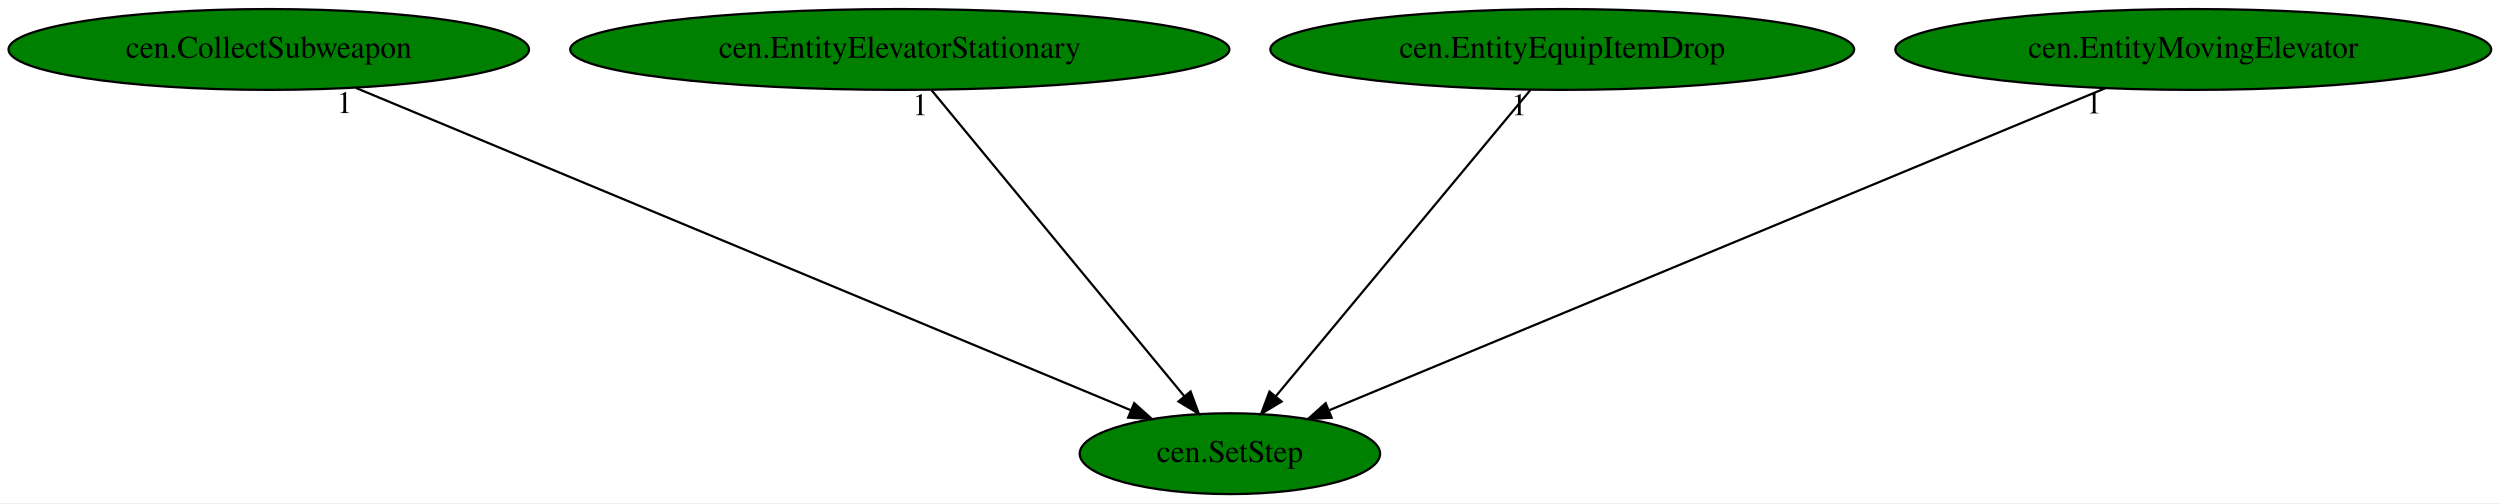
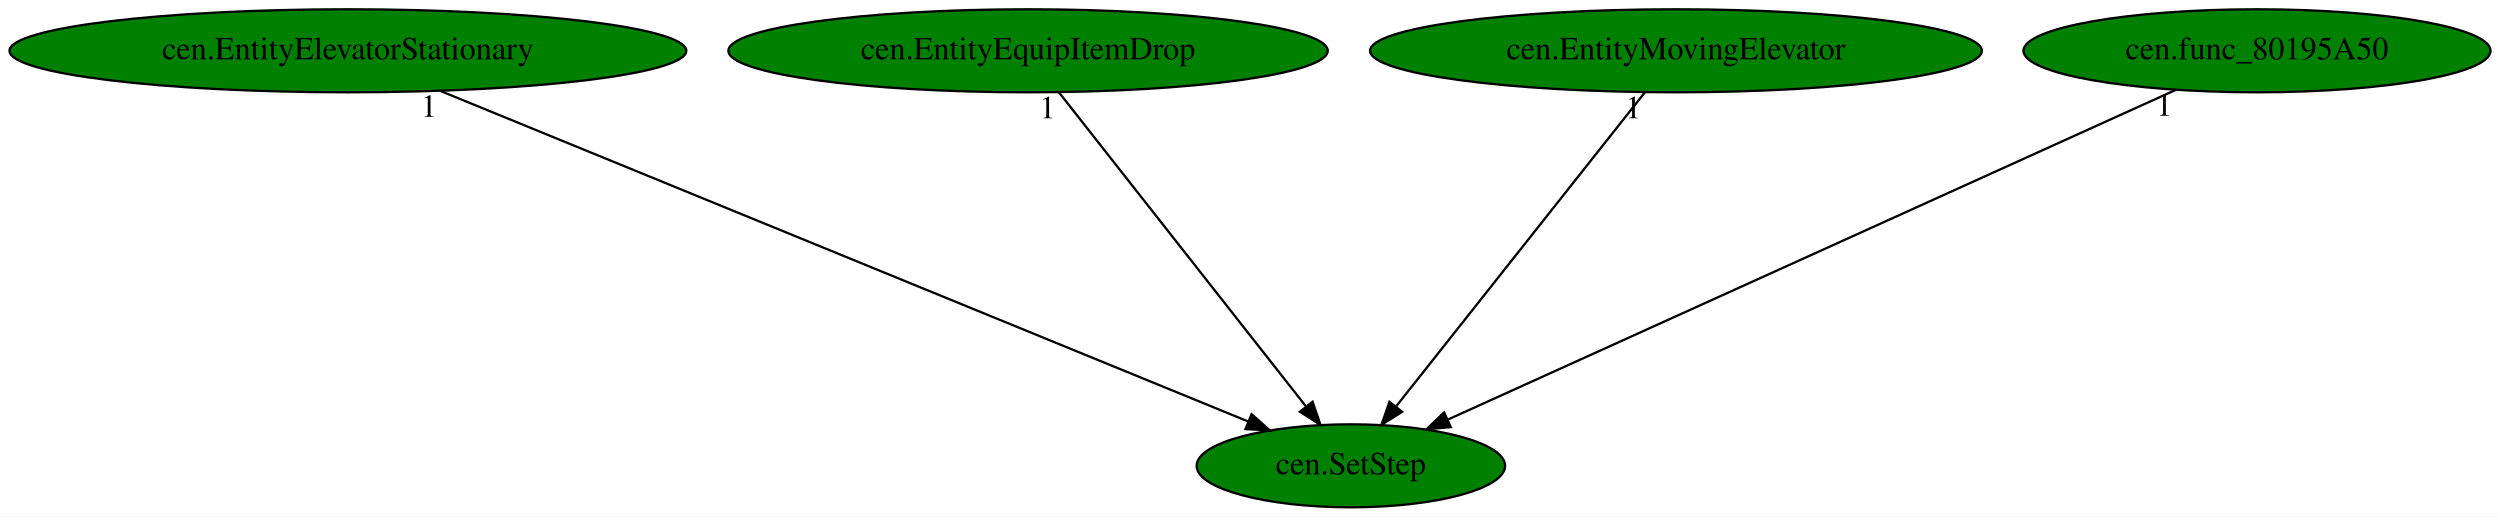
- <svg xmlns="http://www.w3.org/2000/svg" xmlns:xlink="http://www.w3.org/1999/xlink" width="1113pt" height="224pt" viewBox="0.00 0.00 1113.28 224.00">
+ <svg xmlns="http://www.w3.org/2000/svg" xmlns:xlink="http://www.w3.org/1999/xlink" width="1084pt" height="224pt" viewBox="0.00 0.00 1084.28 224.00">
  <g id="graph0" class="graph" transform="scale(1 1) rotate(0) translate(4 220)">
-     <polygon fill="white" stroke="transparent" points="-4,4 -4,-220 1109.28,-220 1109.28,4 -4,4" />
+     <polygon fill="white" stroke="transparent" points="-4,4 -4,-220 1080.28,-220 1080.28,4 -4,4" />
    <g id="node1" class="node">
-       <ellipse fill="green" stroke="black" cx="543.69" cy="-18" rx="66.89" ry="18" />
-       <text text-anchor="middle" x="543.69" y="-14.3" font-family="Times,serif" font-size="14.00">cen.SetStep</text>
+       <ellipse fill="green" stroke="black" cx="581.89" cy="-18" rx="66.89" ry="18" />
+       <text text-anchor="middle" x="581.89" y="-14.3" font-family="Times,serif" font-size="14.00">cen.SetStep</text>
    </g>
    <g id="node2" class="node">
      <g id="a_node2">
-         <a xlink:href="cen.CollectSubweapon.svg" xlink:title="cen.CollectSubweapon">
-           <ellipse fill="green" stroke="black" cx="115.69" cy="-198" rx="115.88" ry="18" />
-           <text text-anchor="middle" x="115.69" y="-194.3" font-family="Times,serif" font-size="14.00">cen.CollectSubweapon</text>
+         <a xlink:href="cen.EntityElevatorStationary.svg" xlink:title="cen.EntityElevatorStationary">
+           <ellipse fill="green" stroke="black" cx="146.89" cy="-198" rx="146.77" ry="18" />
+           <text text-anchor="middle" x="146.89" y="-194.3" font-family="Times,serif" font-size="14.00">cen.EntityElevatorStationary</text>
        </a>
      </g>
    </g>
    <g id="edge1" class="edge">
-       <path fill="none" stroke="black" d="M154.43,-180.89C234.08,-147.76 415.78,-72.19 499.71,-37.29" />
-       <polygon fill="black" stroke="black" points="501.07,-40.51 508.96,-33.44 498.38,-34.05 501.07,-40.51" />
-       <text text-anchor="middle" x="149.43" y="-169.69" font-family="Times,serif" font-size="14.00">1</text>
+       <path fill="none" stroke="black" d="M187.03,-180.57C268.45,-147.26 452.44,-71.97 537.38,-37.21" />
+       <polygon fill="black" stroke="black" points="538.82,-40.4 546.75,-33.38 536.17,-33.93 538.82,-40.4" />
+       <text text-anchor="middle" x="182.03" y="-169.37" font-family="Times,serif" font-size="14.00">1</text>
    </g>
    <g id="node3" class="node">
      <g id="a_node3">
-         <a xlink:href="cen.EntityElevatorStationary.svg" xlink:title="cen.EntityElevatorStationary">
-           <ellipse fill="green" stroke="black" cx="396.69" cy="-198" rx="146.77" ry="18" />
-           <text text-anchor="middle" x="396.69" y="-194.3" font-family="Times,serif" font-size="14.00">cen.EntityElevatorStationary</text>
+         <a xlink:href="cen.EntityEquipItemDrop.svg" xlink:title="cen.EntityEquipItemDrop">
+           <ellipse fill="green" stroke="black" cx="441.89" cy="-198" rx="129.98" ry="18" />
+           <text text-anchor="middle" x="441.89" y="-194.3" font-family="Times,serif" font-size="14.00">cen.EntityEquipItemDrop</text>
        </a>
      </g>
    </g>
    <g id="edge2" class="edge">
-       <path fill="none" stroke="black" d="M410.78,-179.93C436.97,-148.22 493.22,-80.12 523.46,-43.5" />
-       <polygon fill="black" stroke="black" points="526.18,-45.7 529.85,-35.76 520.79,-41.24 526.18,-45.7" />
-       <text text-anchor="middle" x="405.78" y="-168.73" font-family="Times,serif" font-size="14.00">1</text>
+       <path fill="none" stroke="black" d="M455.31,-179.93C480.15,-148.35 533.37,-80.69 562.26,-43.96" />
+       <polygon fill="black" stroke="black" points="565.28,-45.78 568.71,-35.76 559.78,-41.45 565.28,-45.78" />
+       <text text-anchor="middle" x="450.31" y="-168.73" font-family="Times,serif" font-size="14.00">1</text>
    </g>
    <g id="node4" class="node">
      <g id="a_node4">
-         <a xlink:href="cen.EntityEquipItemDrop.svg" xlink:title="cen.EntityEquipItemDrop">
-           <ellipse fill="green" stroke="black" cx="691.69" cy="-198" rx="129.98" ry="18" />
-           <text text-anchor="middle" x="691.69" y="-194.3" font-family="Times,serif" font-size="14.00">cen.EntityEquipItemDrop</text>
+         <a xlink:href="cen.EntityMovingElevator.svg" xlink:title="cen.EntityMovingElevator">
+           <ellipse fill="green" stroke="black" cx="722.89" cy="-198" rx="132.68" ry="18" />
+           <text text-anchor="middle" x="722.89" y="-194.3" font-family="Times,serif" font-size="14.00">cen.EntityMovingElevator</text>
        </a>
      </g>
    </g>
    <g id="edge3" class="edge">
-       <path fill="none" stroke="black" d="M677.5,-179.93C651.13,-148.22 594.51,-80.12 564.06,-43.5" />
-       <polygon fill="black" stroke="black" points="566.71,-41.21 557.62,-35.76 561.32,-45.68 566.71,-41.21" />
-       <text text-anchor="middle" x="672.5" y="-168.73" font-family="Times,serif" font-size="14.00">1</text>
+       <path fill="none" stroke="black" d="M709.37,-179.93C684.35,-148.35 630.75,-80.69 601.66,-43.96" />
+       <polygon fill="black" stroke="black" points="604.11,-41.42 595.16,-35.76 598.63,-45.77 604.11,-41.42" />
+       <text text-anchor="middle" x="704.37" y="-168.73" font-family="Times,serif" font-size="14.00">1</text>
    </g>
    <g id="node5" class="node">
      <g id="a_node5">
-         <a xlink:href="cen.EntityMovingElevator.svg" xlink:title="cen.EntityMovingElevator">
-           <ellipse fill="green" stroke="black" cx="972.69" cy="-198" rx="132.68" ry="18" />
-           <text text-anchor="middle" x="972.69" y="-194.3" font-family="Times,serif" font-size="14.00">cen.EntityMovingElevator</text>
+         <a xlink:href="cen.func_80195A50.svg" xlink:title="cen.func_80195A50">
+           <ellipse fill="green" stroke="black" cx="974.89" cy="-198" rx="101.28" ry="18" />
+           <text text-anchor="middle" x="974.89" y="-194.3" font-family="Times,serif" font-size="14.00">cen.func_80195A50</text>
        </a>
      </g>
    </g>
    <g id="edge4" class="edge">
-       <path fill="none" stroke="black" d="M933.48,-180.73C853.42,-147.51 671.62,-72.08 587.68,-37.25" />
-       <polygon fill="black" stroke="black" points="589,-34.01 578.42,-33.41 586.32,-40.48 589,-34.01" />
-       <text text-anchor="middle" x="928.48" y="-169.53" font-family="Times,serif" font-size="14.00">1</text>
+       <path fill="none" stroke="black" d="M939.66,-181.05C867.3,-148.27 702.18,-73.48 624.18,-38.16" />
+       <polygon fill="black" stroke="black" points="625.22,-34.78 614.66,-33.85 622.33,-41.16 625.22,-34.78" />
+       <text text-anchor="middle" x="934.66" y="-169.85" font-family="Times,serif" font-size="14.00">1</text>
    </g>
  </g>
</svg>
